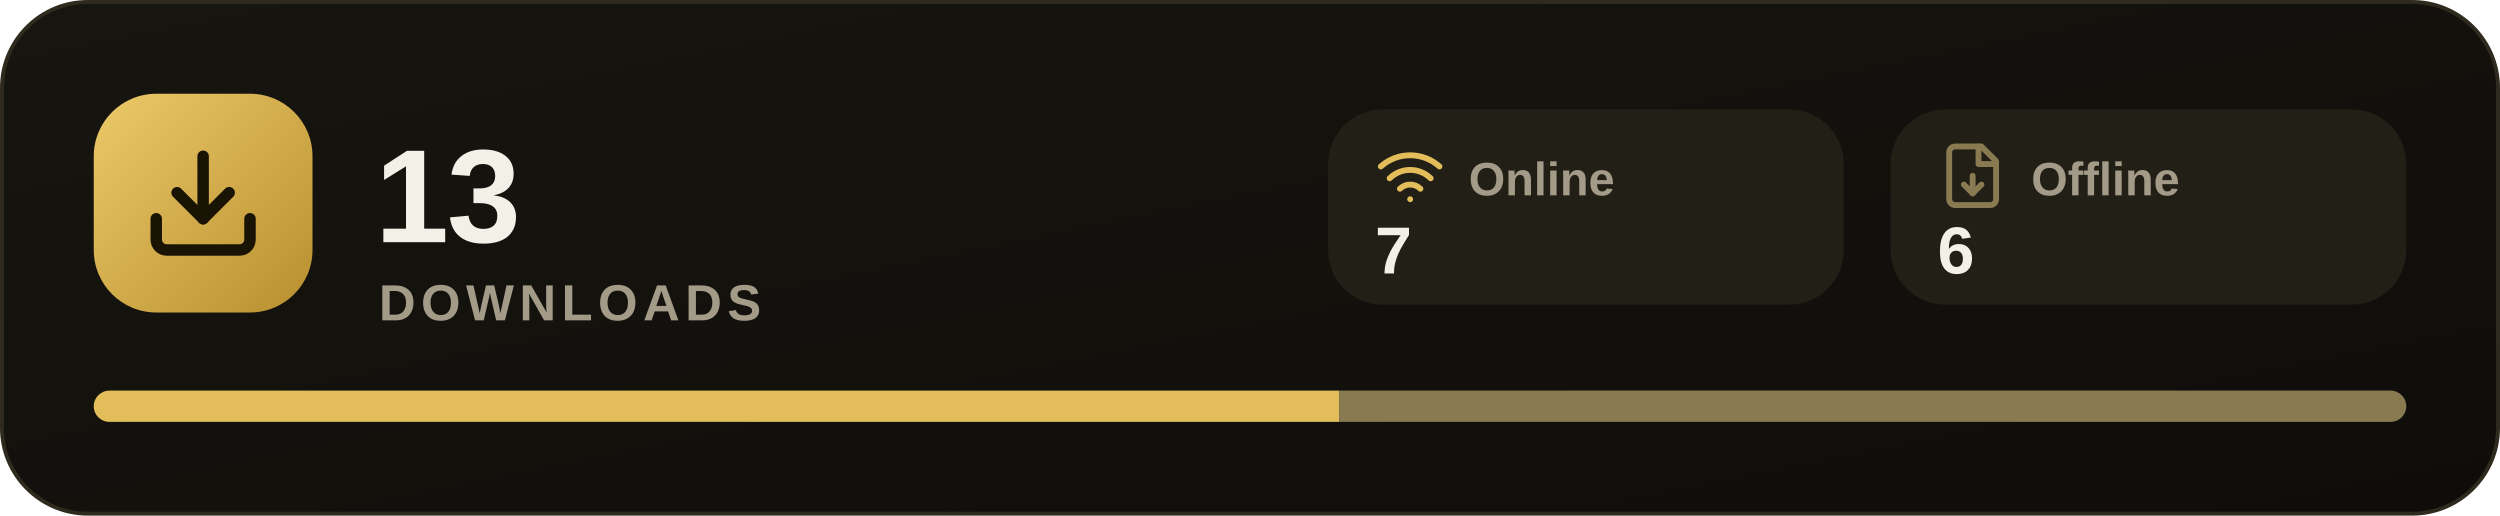
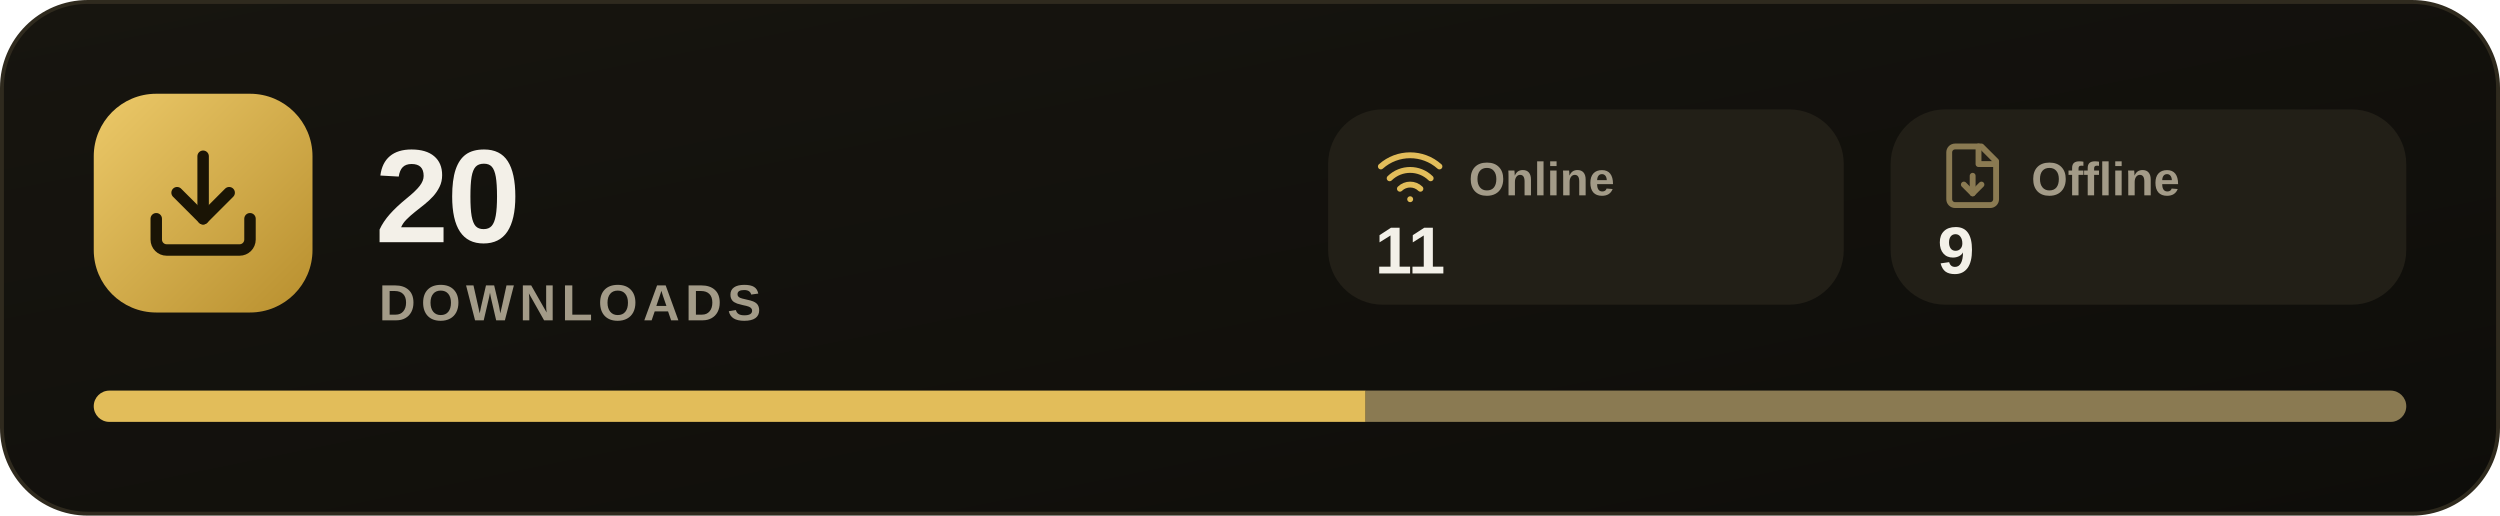
<svg xmlns="http://www.w3.org/2000/svg" width="640" height="132" viewBox="0 0 640 132" font-family="'Segoe UI', -apple-system, BlinkMacSystemFont, 'Helvetica Neue', Arial, sans-serif">
  <defs>
    <linearGradient id="g" x1="0" y1="0" x2="1" y2="1">
      <stop offset="0" stop-color="#17150f" />
      <stop offset="1" stop-color="#0e0d0a" />
    </linearGradient>
    <linearGradient id="a" x1="0" y1="0" x2="1" y2="1">
      <stop offset="0" stop-color="#ecc969" />
      <stop offset="1" stop-color="#b88f2e" />
    </linearGradient>
    <clipPath id="c">
      <rect x="24" y="100" width="592" height="8" rx="4" />
    </clipPath>
  </defs>
  <rect x="0.5" y="0.5" width="639" height="131" rx="22" fill="url(#g)" stroke="#2f2a1e" />
  <rect x="24" y="24" width="56" height="56" rx="16" fill="url(#a)" />
  <g transform="translate(36 36) scale(1.3333)" fill="none" stroke="#1a1405" stroke-width="2.2" stroke-linecap="round" stroke-linejoin="round">
    <path d="M21 15v4a2 2 0 0 1-2 2H5a2 2 0 0 1-2-2v-4" />
    <polyline points="7 10 12 15 17 10" />
    <line x1="12" x2="12" y1="15" y2="3" />
  </g>
-   <text x="96" y="62" font-size="34" font-weight="700" fill="#f3f0e8" letter-spacing="-0.5">13</text>
+   <text x="96" y="62" font-size="34" font-weight="700" fill="#f3f0e8" letter-spacing="-0.5">20</text>
  <text x="97" y="82" font-size="13" font-weight="600" fill="#a39b88" letter-spacing="1.4">DOWNLOADS</text>
  <rect x="340" y="28" width="132" height="50" rx="14" fill="#221f17" />
  <g transform="translate(352 36) scale(0.75)" fill="none" stroke="#e2bd5a" stroke-width="2" stroke-linecap="round" stroke-linejoin="round">
    <path d="M12 20h.01" />
    <path d="M2 8.82a15 15 0 0 1 20 0" />
    <path d="M5 12.86a10 10 0 0 1 14 0" />
    <path d="M8.5 16.43a5 5 0 0 1 7 0" />
  </g>
  <text x="376" y="50" font-size="12" font-weight="600" fill="#a39b88">Online</text>
-   <text x="352" y="70" font-size="17" font-weight="700" fill="#f3f0e8">7</text>
+   <text x="352" y="70" font-size="17" font-weight="700" fill="#f3f0e8">11</text>
  <rect x="484" y="28" width="132" height="50" rx="14" fill="#221f17" />
  <g transform="translate(496 36) scale(0.75)" fill="none" stroke="#8a7a52" stroke-width="2" stroke-linecap="round" stroke-linejoin="round">
    <path d="M6 2h9l5 5v13a2 2 0 0 1-2 2H6a2 2 0 0 1-2-2V4a2 2 0 0 1 2-2z" />
    <path d="M14 2v6h6" />
    <path d="M12 12v6" />
    <path d="m9 15 3 3 3-3" />
  </g>
  <text x="520" y="50" font-size="12" font-weight="600" fill="#a39b88">Offline</text>
-   <text x="496" y="70" font-size="17" font-weight="700" fill="#f3f0e8">6</text>
+   <text x="496" y="70" font-size="17" font-weight="700" fill="#f3f0e8">9</text>
  <rect x="24" y="100" width="592" height="8" rx="4" fill="#221f17" />
  <g clip-path="url(#c)">
-     <rect x="24" y="100" width="318.8" height="8" fill="#e2bd5a" />
-     <rect x="342.8" y="100" width="273.2" height="8" fill="#8a7a52" />
+     <rect x="24" y="100" width="325.6" height="8" fill="#e2bd5a" />
+     <rect x="349.6" y="100" width="266.4" height="8" fill="#8a7a52" />
  </g>
</svg>
